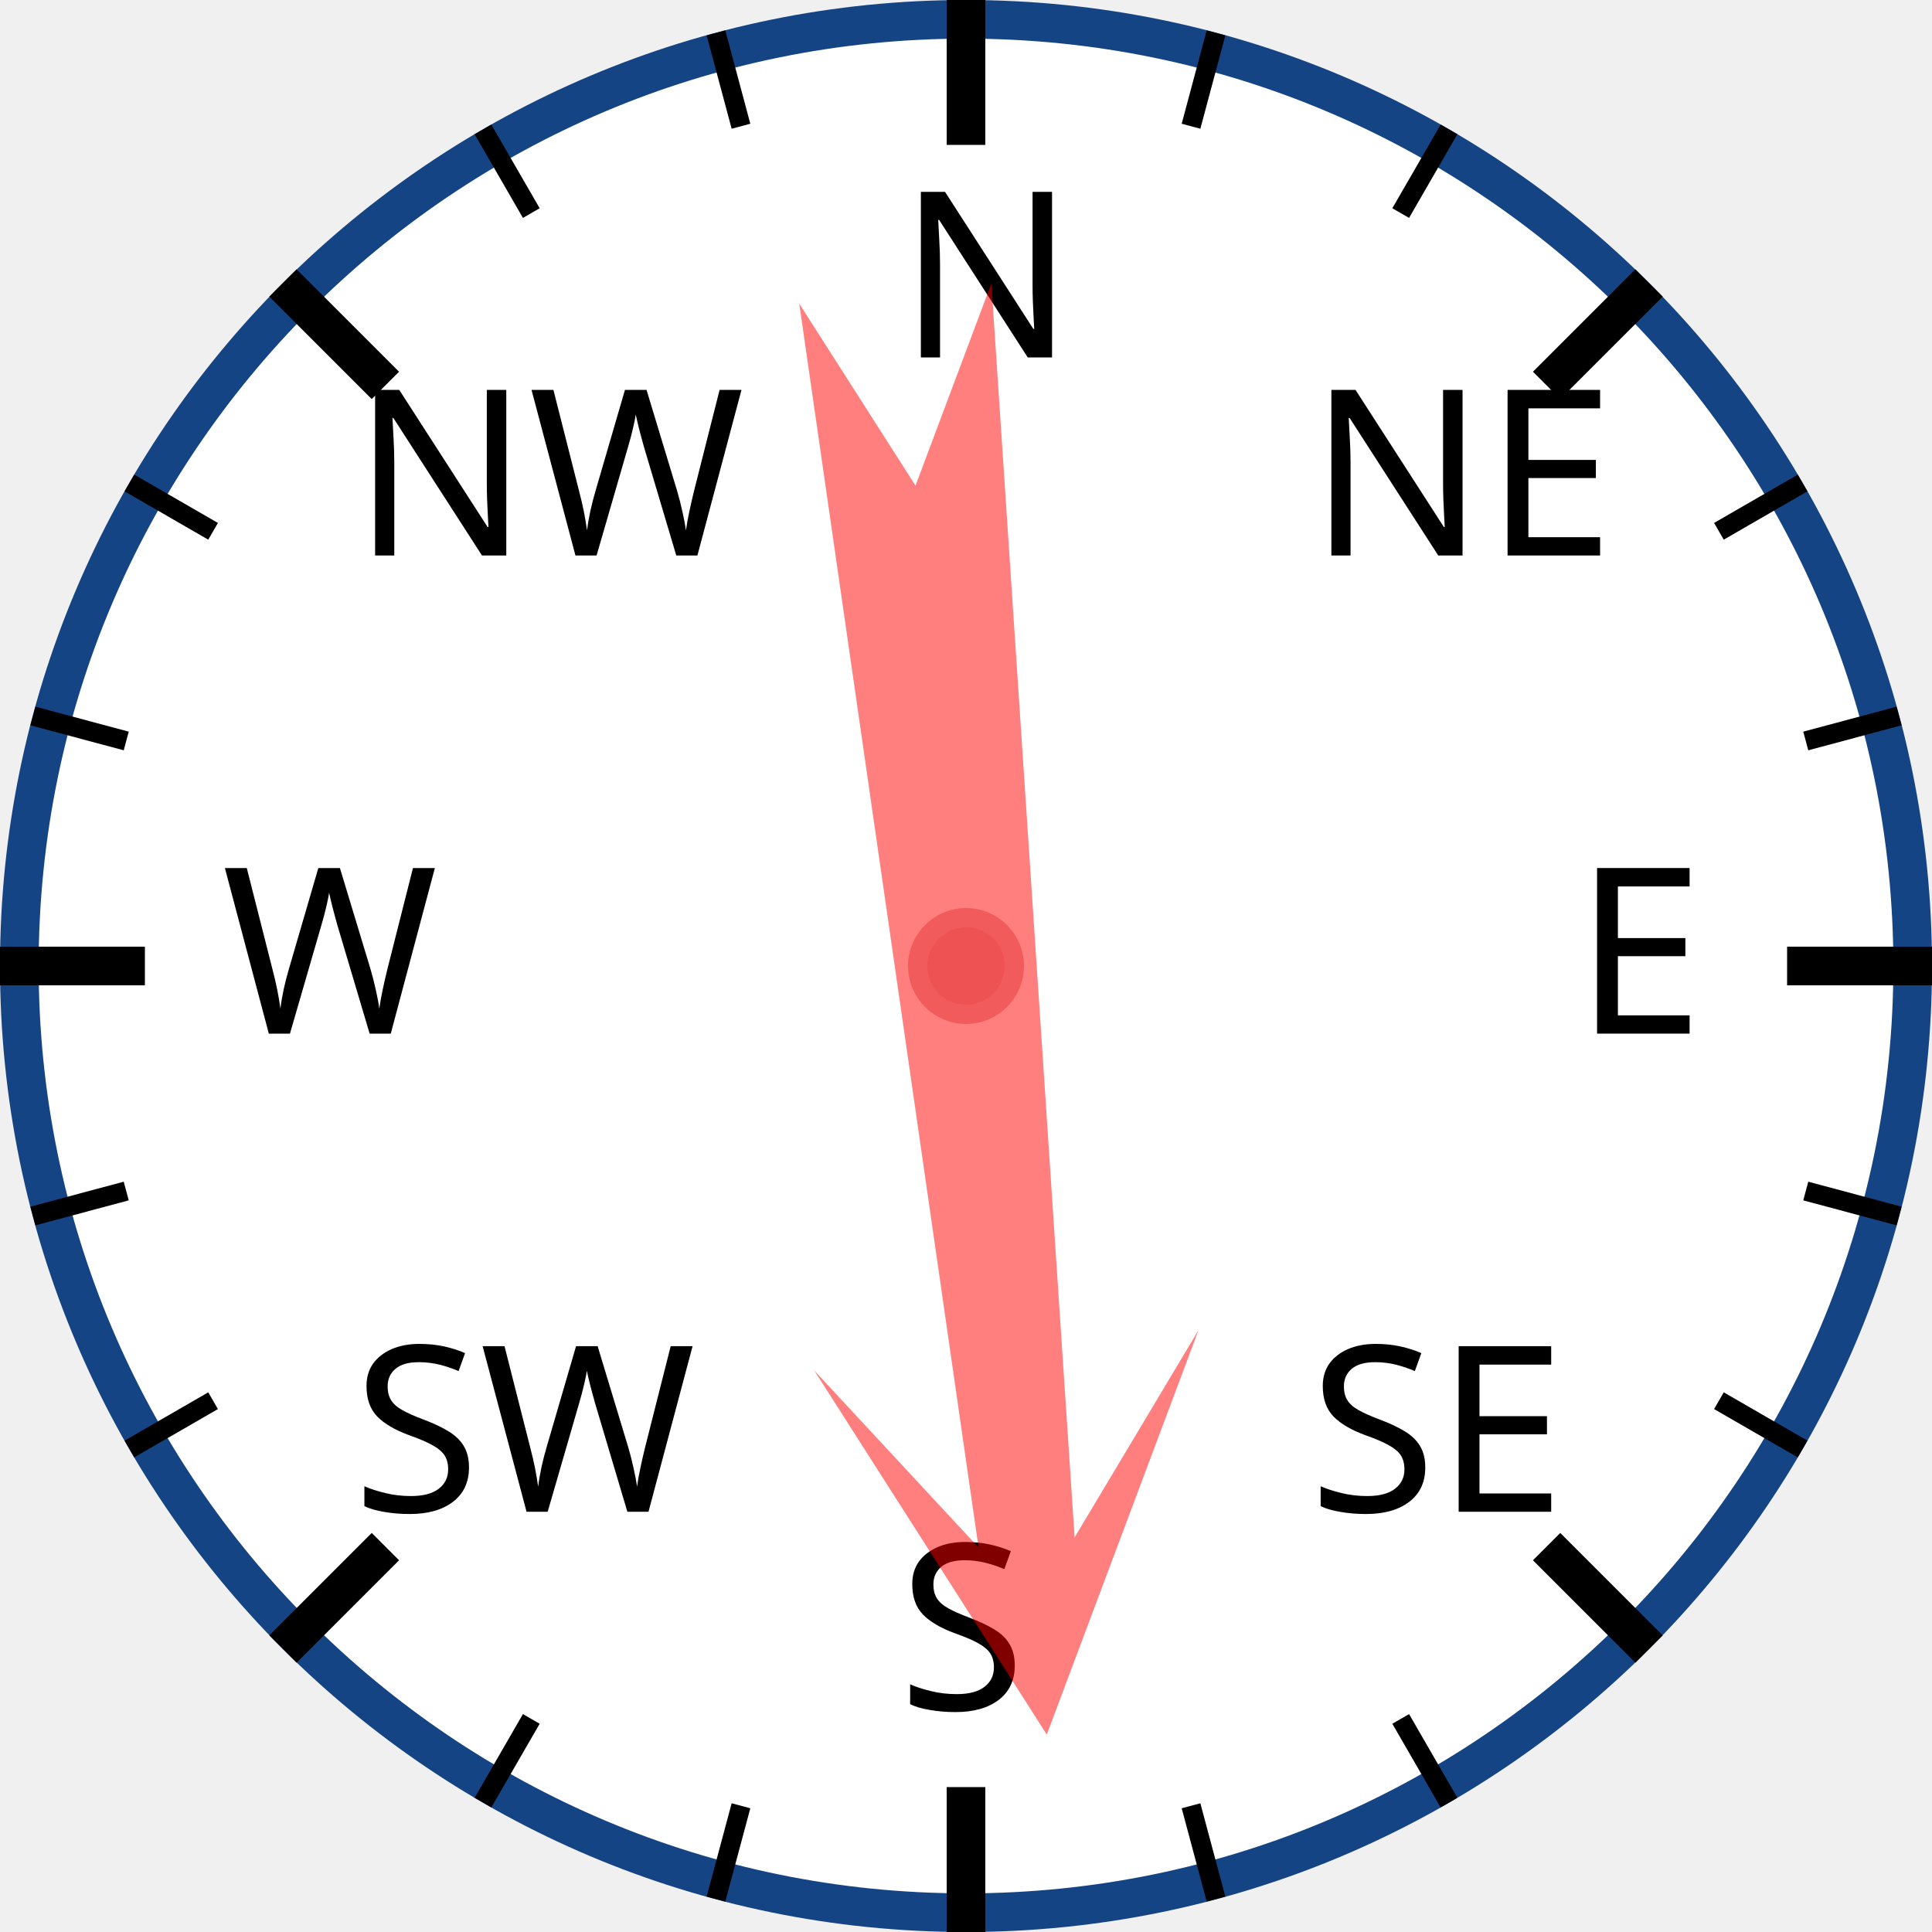
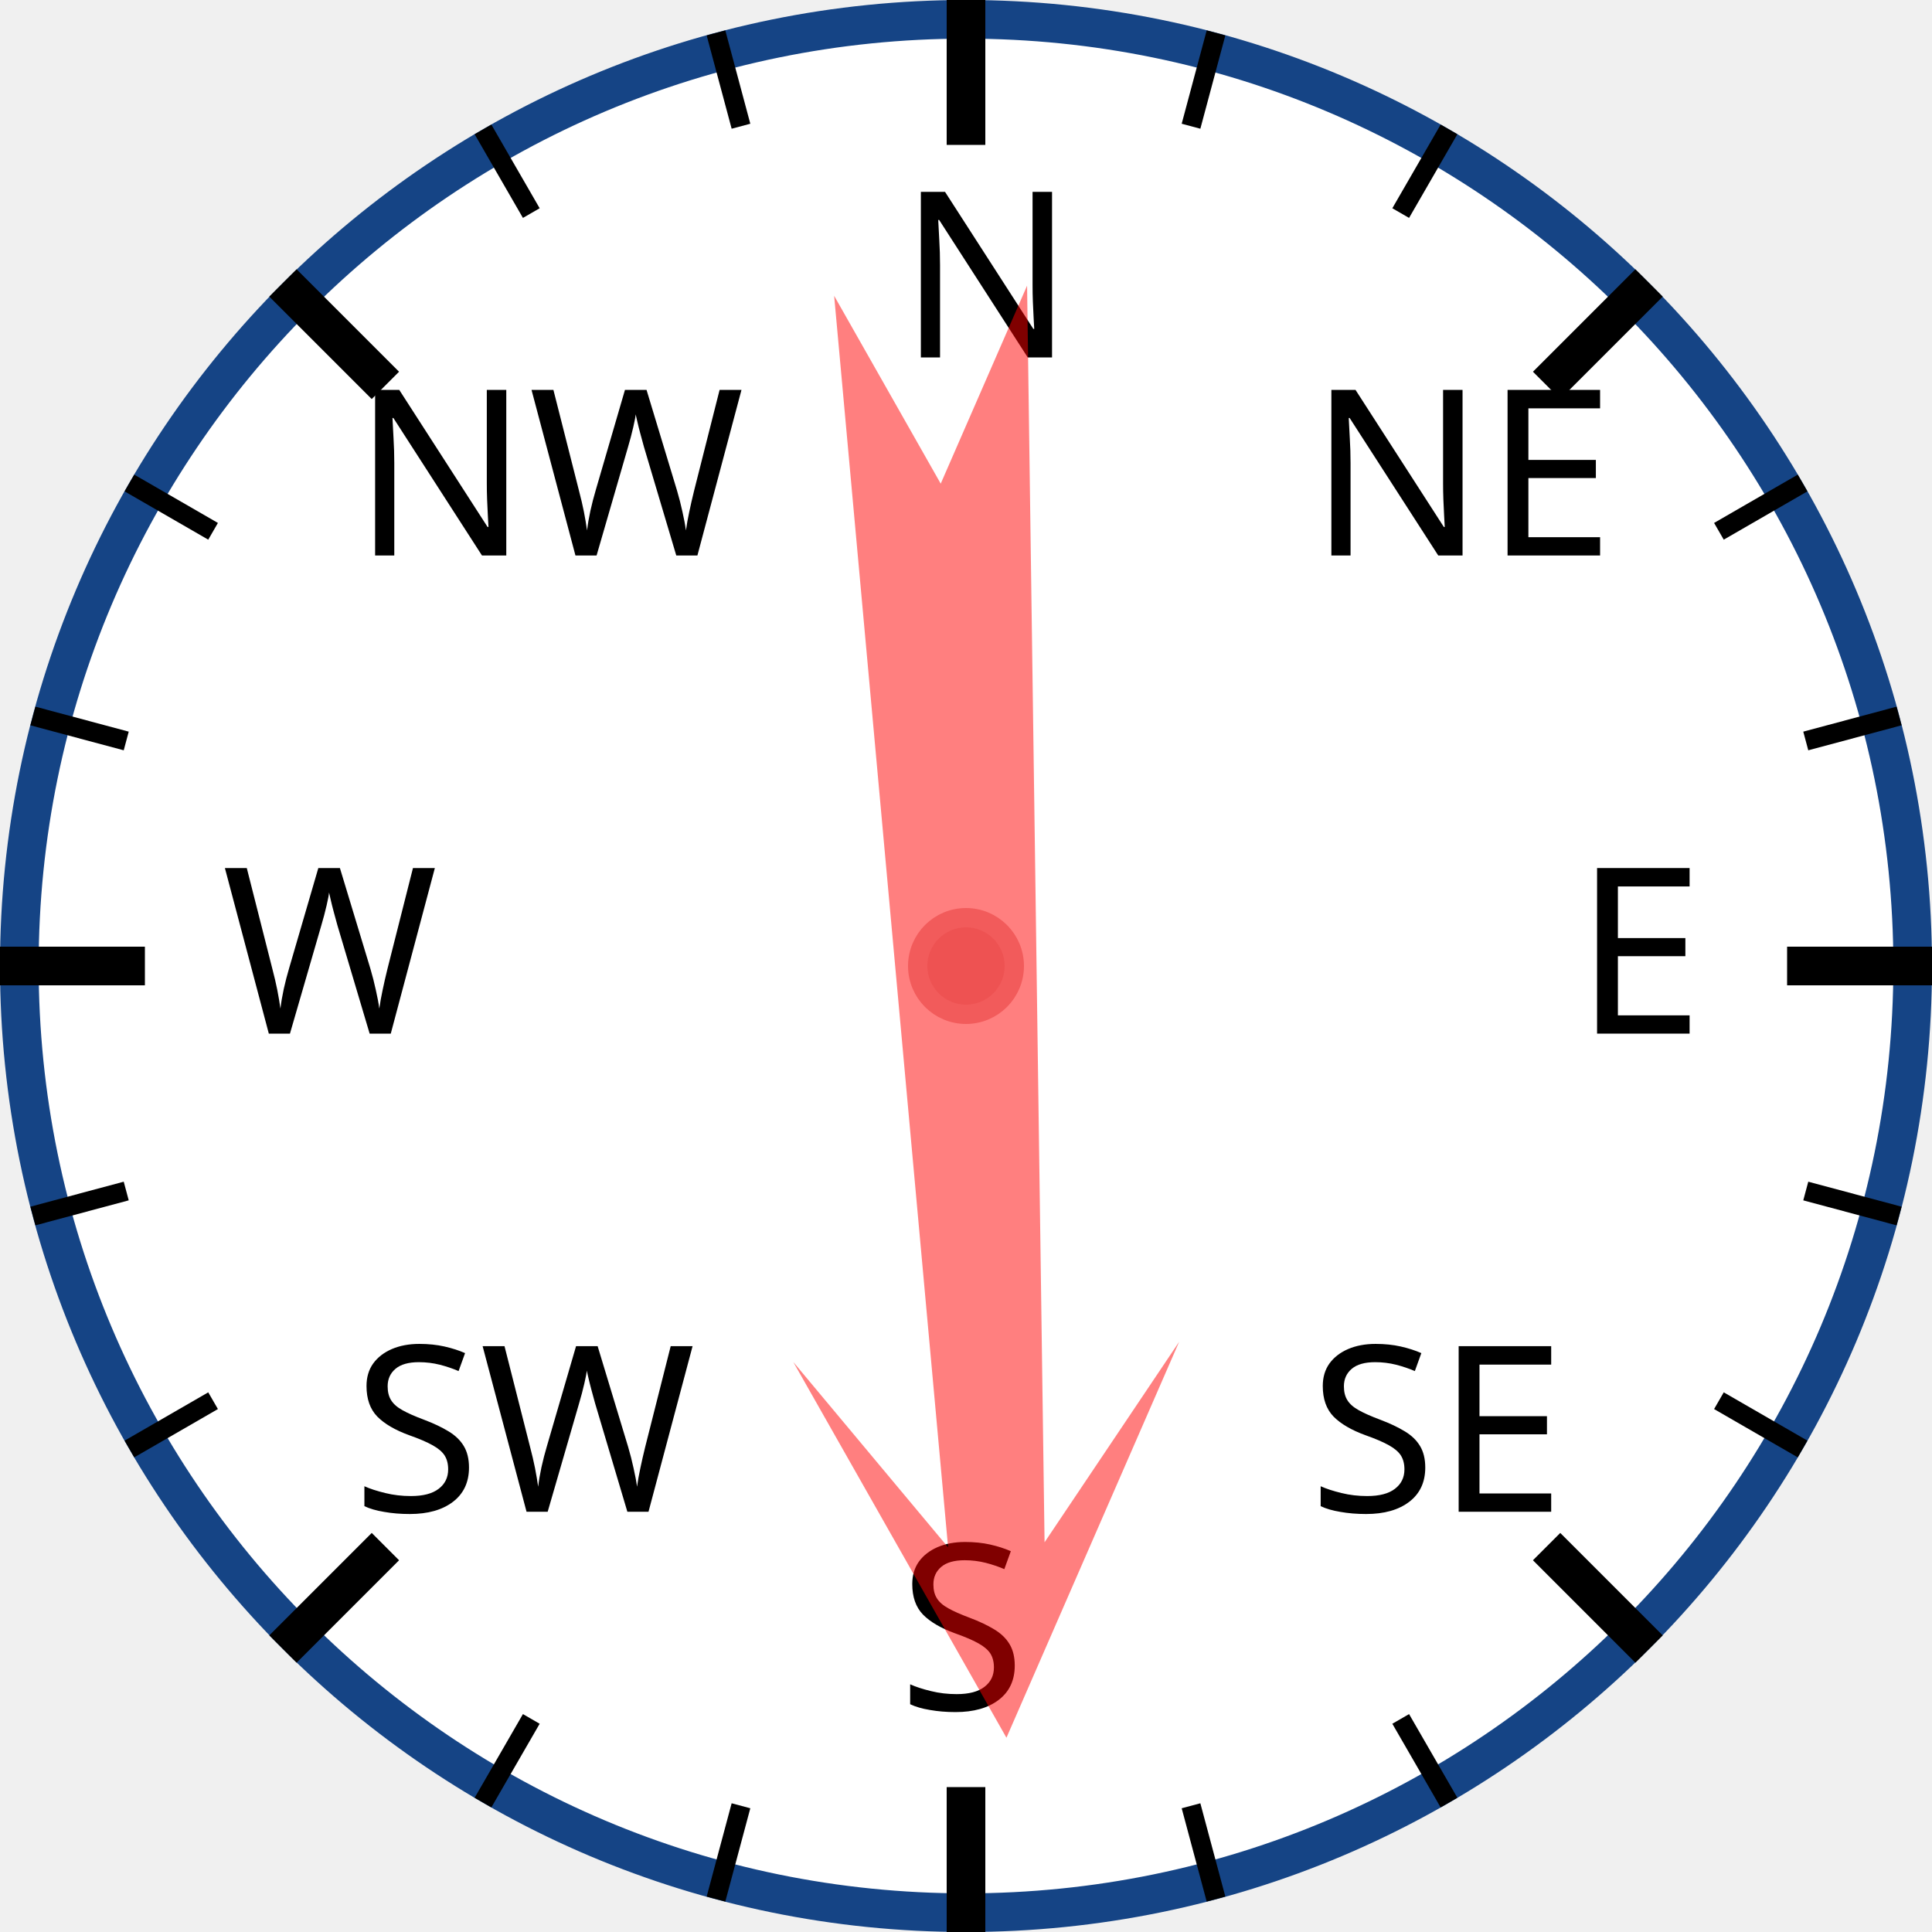
<svg xmlns="http://www.w3.org/2000/svg" width="120px" height="120px" viewBox="0 0 200 200">
  <circle cx="100" cy="100" r="98" style="fill: white; stroke: #154485; stroke-width: 4;" />
  <text x="93.0" y="37.0" style="font-family: sans-serif; font-size: 18pt;">N</text>
  <line x1="100.0" y1="0.0" x2="100.0" y2="15.0" style="stroke: black; stroke-width: 4;" />
  <line x1="74.118" y1="3.407" x2="76.706" y2="13.067" style="stroke: black; stroke-width: 2;" />
  <line x1="50" y1="13.397" x2="55" y2="22.058" style="stroke: black; stroke-width: 2;" />
  <text x="36.503" y="57.503" style="font-family: sans-serif; font-size: 18pt;">NW</text>
  <line x1="29.289" y1="29.289" x2="39.896" y2="39.896" style="stroke: black; stroke-width: 4;" />
  <line x1="13.397" y1="50" x2="22.058" y2="55" style="stroke: black; stroke-width: 2;" />
  <line x1="3.407" y1="74.118" x2="13.067" y2="76.706" style="stroke: black; stroke-width: 2;" />
  <text x="23.0" y="107.0" style="font-family: sans-serif; font-size: 18pt;">W</text>
  <line x1="0.0" y1="100.0" x2="15.0" y2="100.0" style="stroke: black; stroke-width: 4;" />
  <line x1="3.407" y1="125.882" x2="13.067" y2="123.294" style="stroke: black; stroke-width: 2;" />
  <line x1="13.397" y1="150" x2="22.058" y2="145" style="stroke: black; stroke-width: 2;" />
  <text x="36.503" y="156.497" style="font-family: sans-serif; font-size: 18pt;">SW</text>
  <line x1="29.289" y1="170.711" x2="39.896" y2="160.104" style="stroke: black; stroke-width: 4;" />
  <line x1="50" y1="186.603" x2="55" y2="177.942" style="stroke: black; stroke-width: 2;" />
  <line x1="74.118" y1="196.593" x2="76.706" y2="186.933" style="stroke: black; stroke-width: 2;" />
  <text x="93" y="177.0" style="font-family: sans-serif; font-size: 18pt;">S</text>
  <line x1="100" y1="200.0" x2="100" y2="185.0" style="stroke: black; stroke-width: 4;" />
  <line x1="125.882" y1="196.593" x2="123.294" y2="186.933" style="stroke: black; stroke-width: 2;" />
  <line x1="150.0" y1="186.603" x2="145.0" y2="177.942" style="stroke: black; stroke-width: 2;" />
  <text x="135.497" y="156.497" style="font-family: sans-serif; font-size: 18pt;">SE</text>
  <line x1="170.711" y1="170.711" x2="160.104" y2="160.104" style="stroke: black; stroke-width: 4;" />
  <line x1="186.603" y1="150" x2="177.942" y2="145" style="stroke: black; stroke-width: 2;" />
  <line x1="196.593" y1="125.882" x2="186.933" y2="123.294" style="stroke: black; stroke-width: 2;" />
  <text x="163.0" y="107" style="font-family: sans-serif; font-size: 18pt;">E</text>
  <line x1="200.0" y1="100" x2="185.0" y2="100" style="stroke: black; stroke-width: 4;" />
  <line x1="196.593" y1="74.118" x2="186.933" y2="76.706" style="stroke: black; stroke-width: 2;" />
  <line x1="186.603" y1="50" x2="177.942" y2="55" style="stroke: black; stroke-width: 2;" />
  <text x="135.497" y="57.503" style="font-family: sans-serif; font-size: 18pt;">NE</text>
  <line x1="170.711" y1="29.289" x2="160.104" y2="39.896" style="stroke: black; stroke-width: 4;" />
  <line x1="150" y1="13.397" x2="145" y2="22.058" style="stroke: black; stroke-width: 2;" />
  <line x1="125.882" y1="3.407" x2="123.294" y2="13.067" style="stroke: black; stroke-width: 2;" />
-   <polygon points="100 20 120 60 105 40 110 170 100 150 90 170 95 40 80 60" style="fill: red; fill-opacity: 0.5;" transform="rotate(174,100,100)" />
+   <polygon points="100 20 120 60 105 40 110 170 100 150 90 170 95 40 80 60" style="fill: red; fill-opacity: 0.5;" transform="rotate(177,100,100)" />
  <circle cx="100" cy="100" r="5" style="fill: #EE5252; stroke: #F25B5B; stroke-width: 2;" />
</svg>
